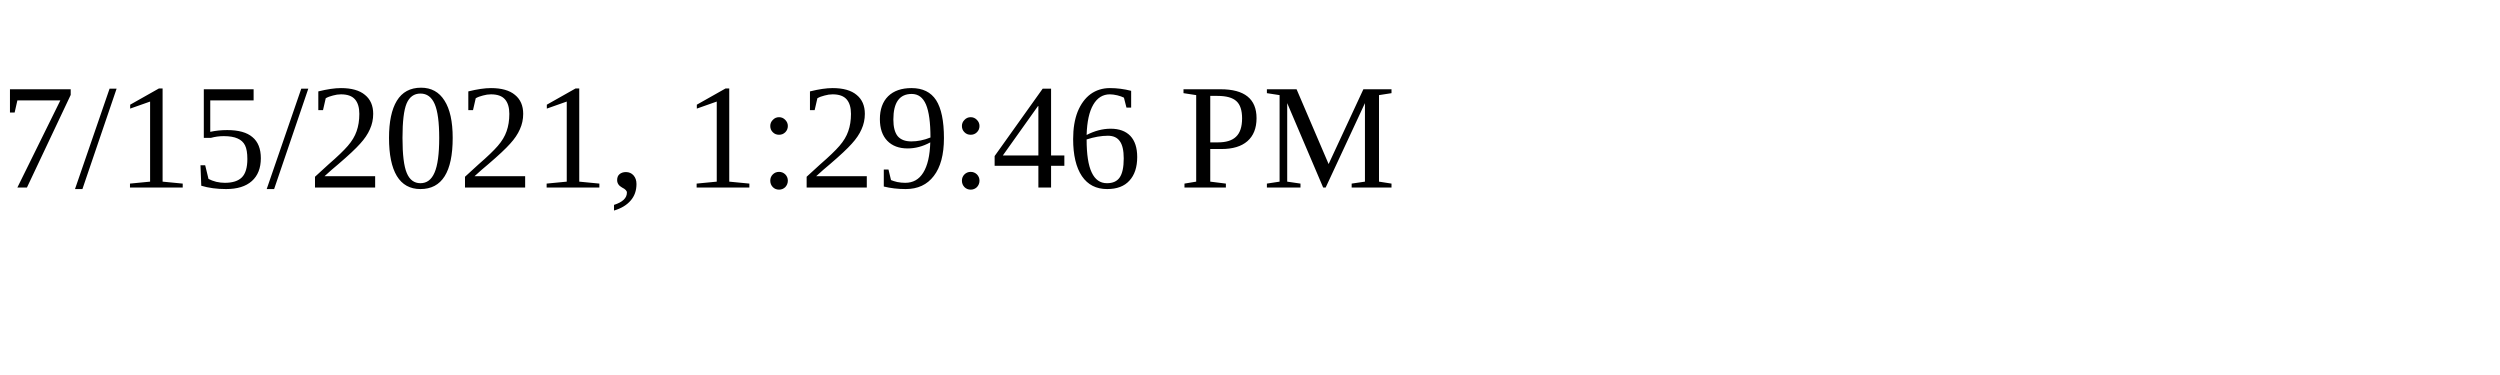
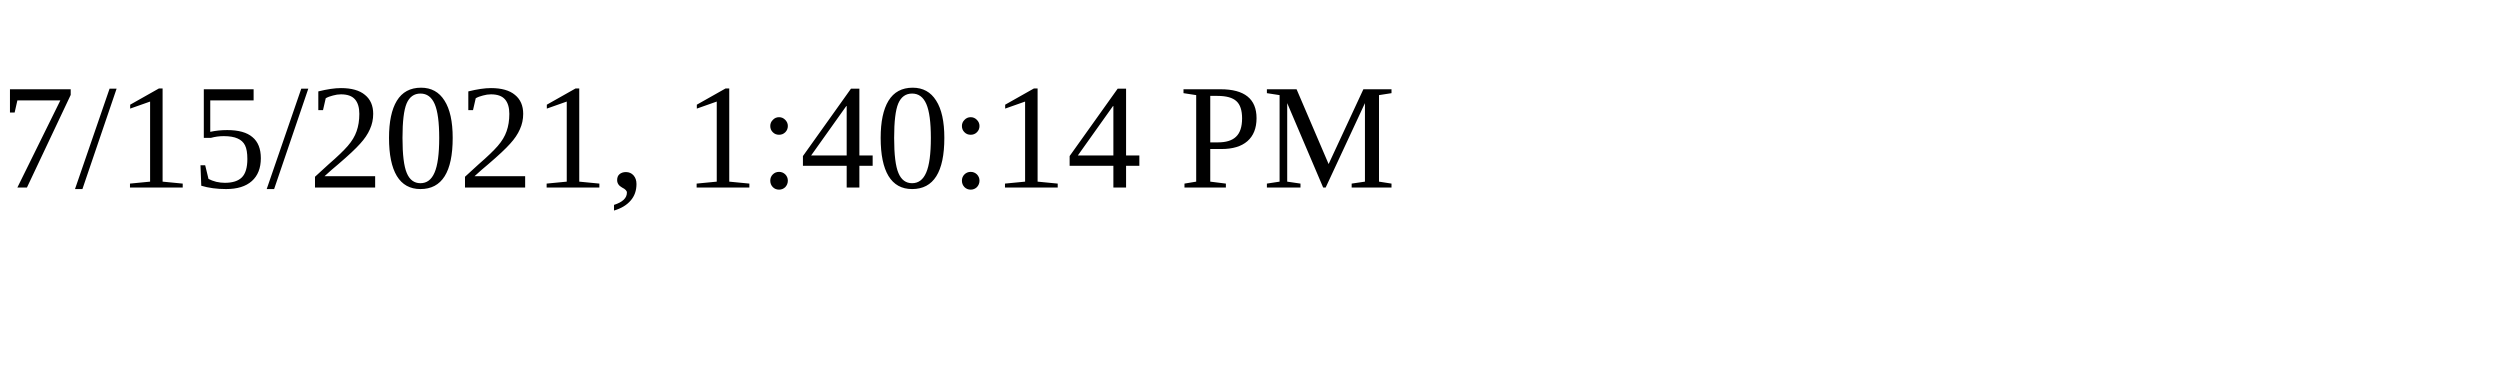
<svg xmlns="http://www.w3.org/2000/svg" height="30" width="200">
-   <text x="0" y="15">7/15/2021, 1:29:46 PM</text>
+   <text x="0" y="15">7/15/2021, 1:40:14 PM</text>
</svg>
